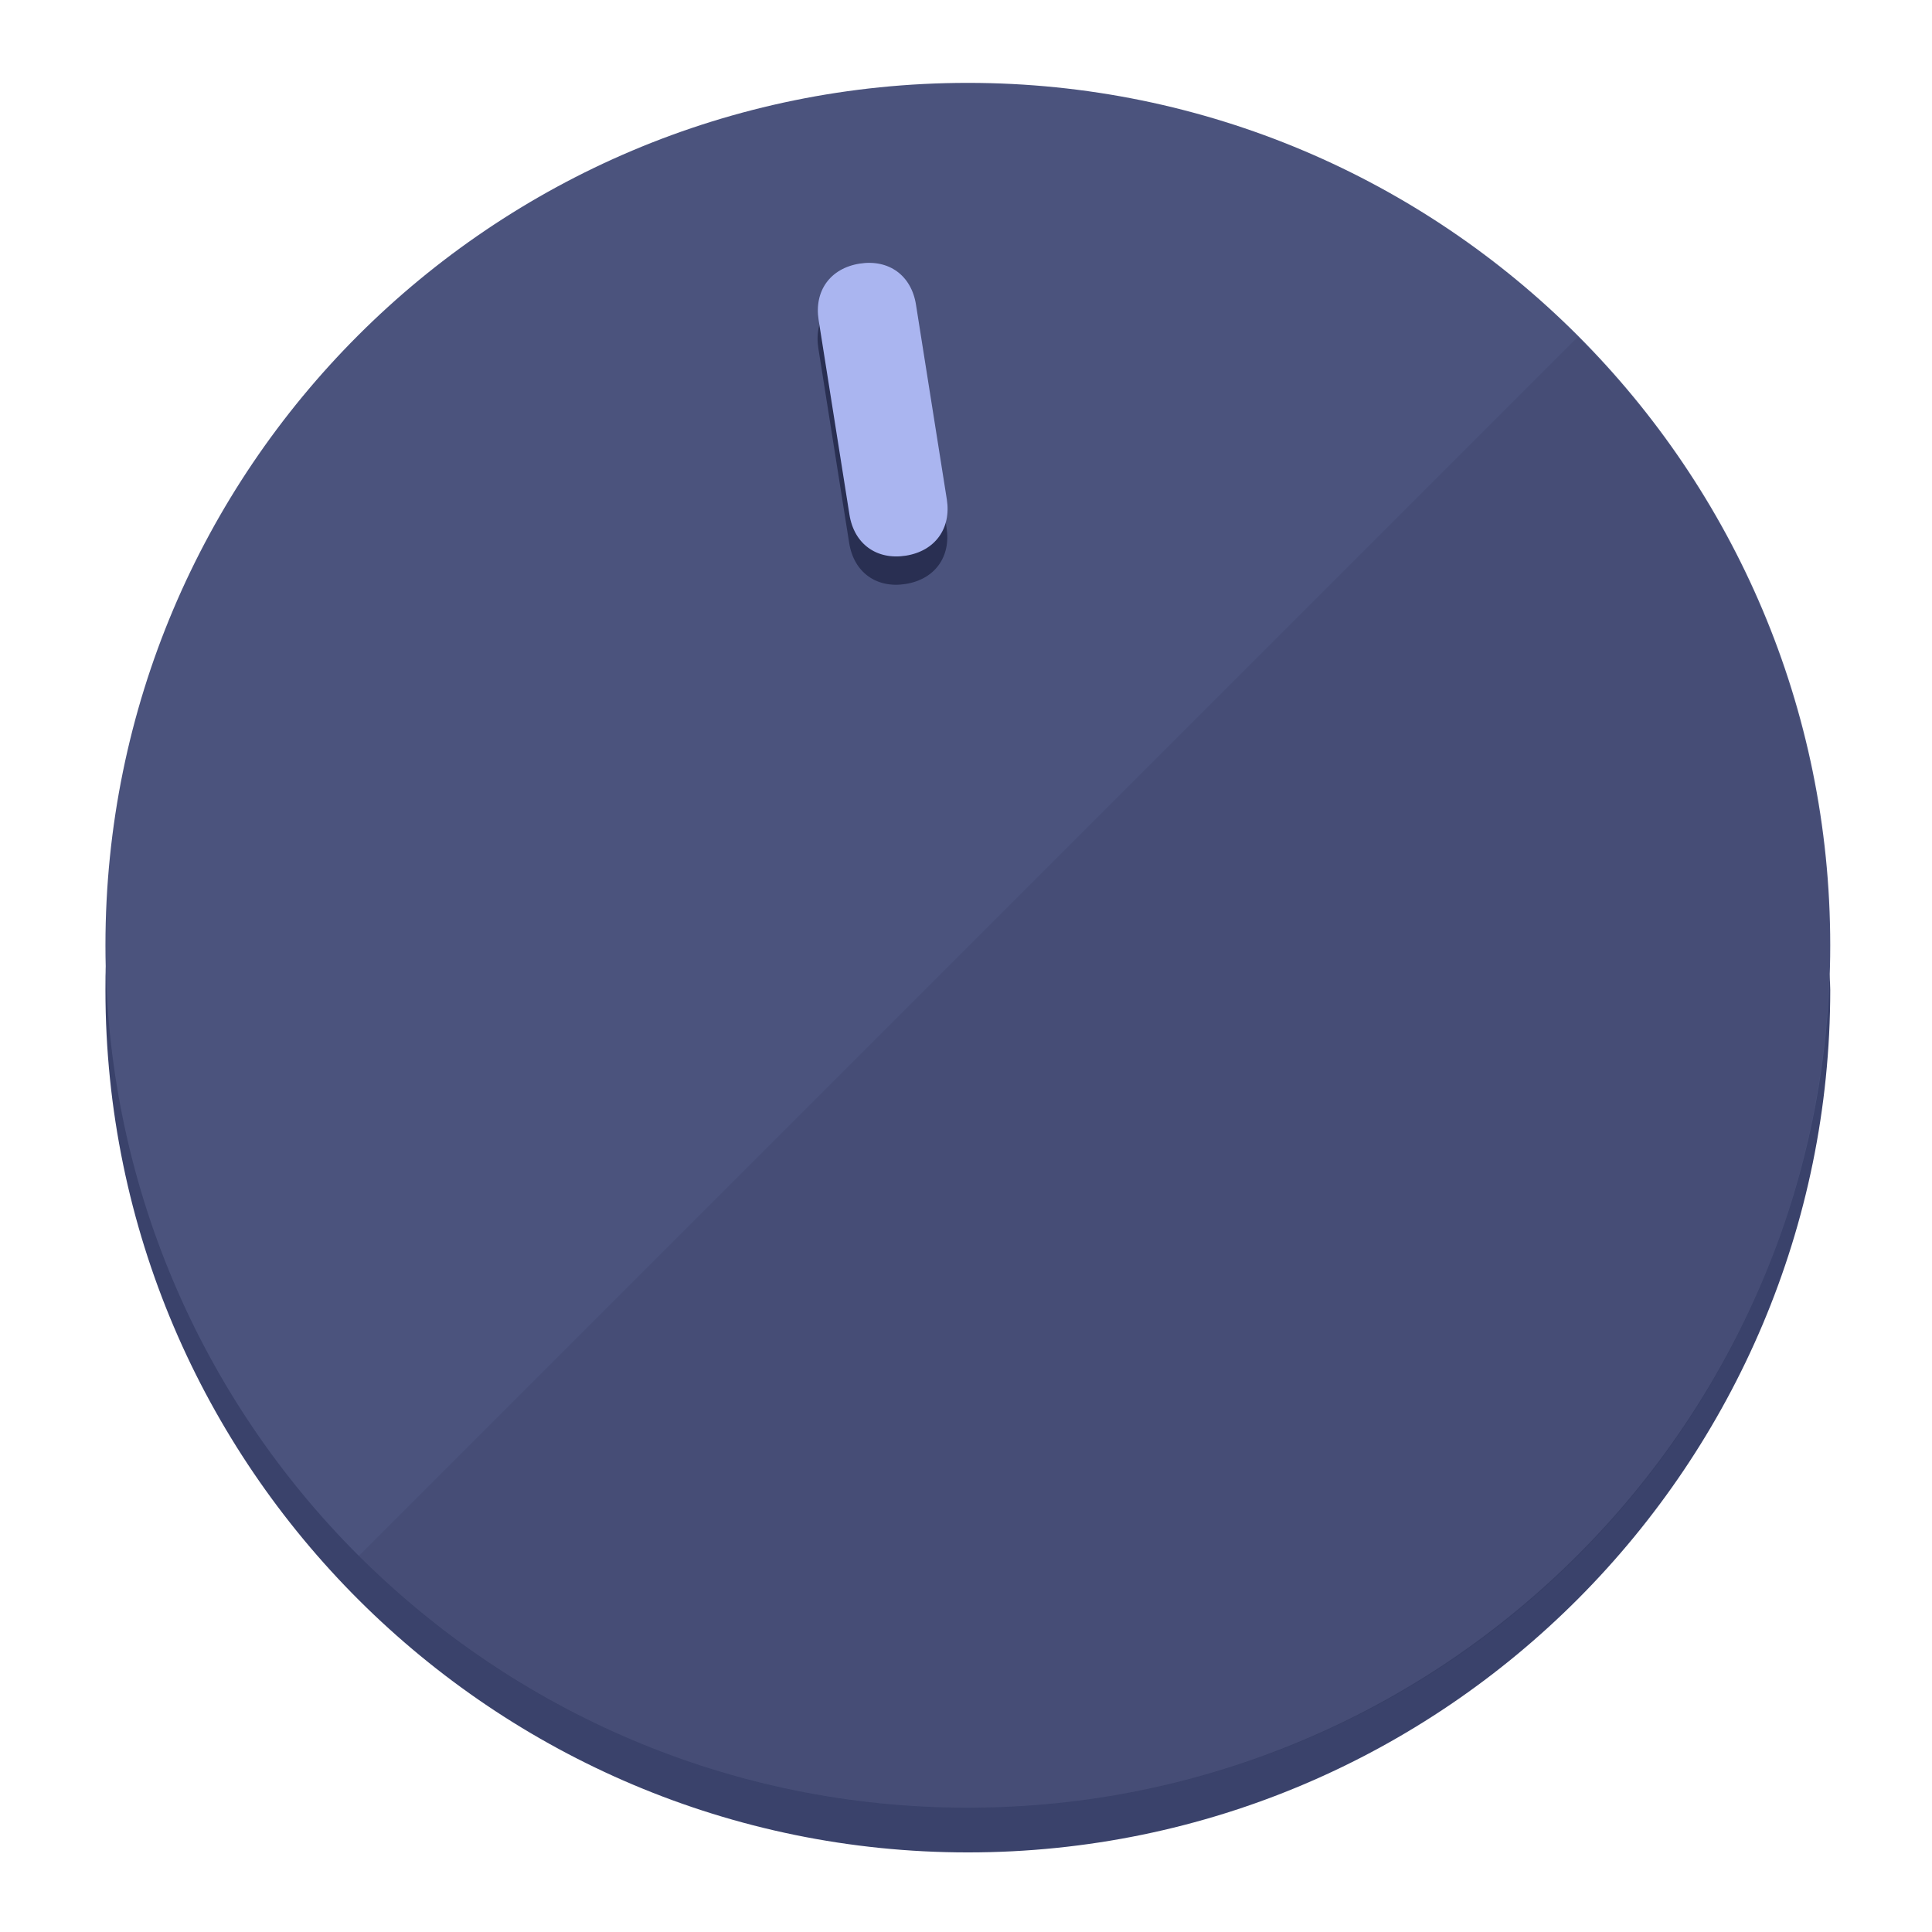
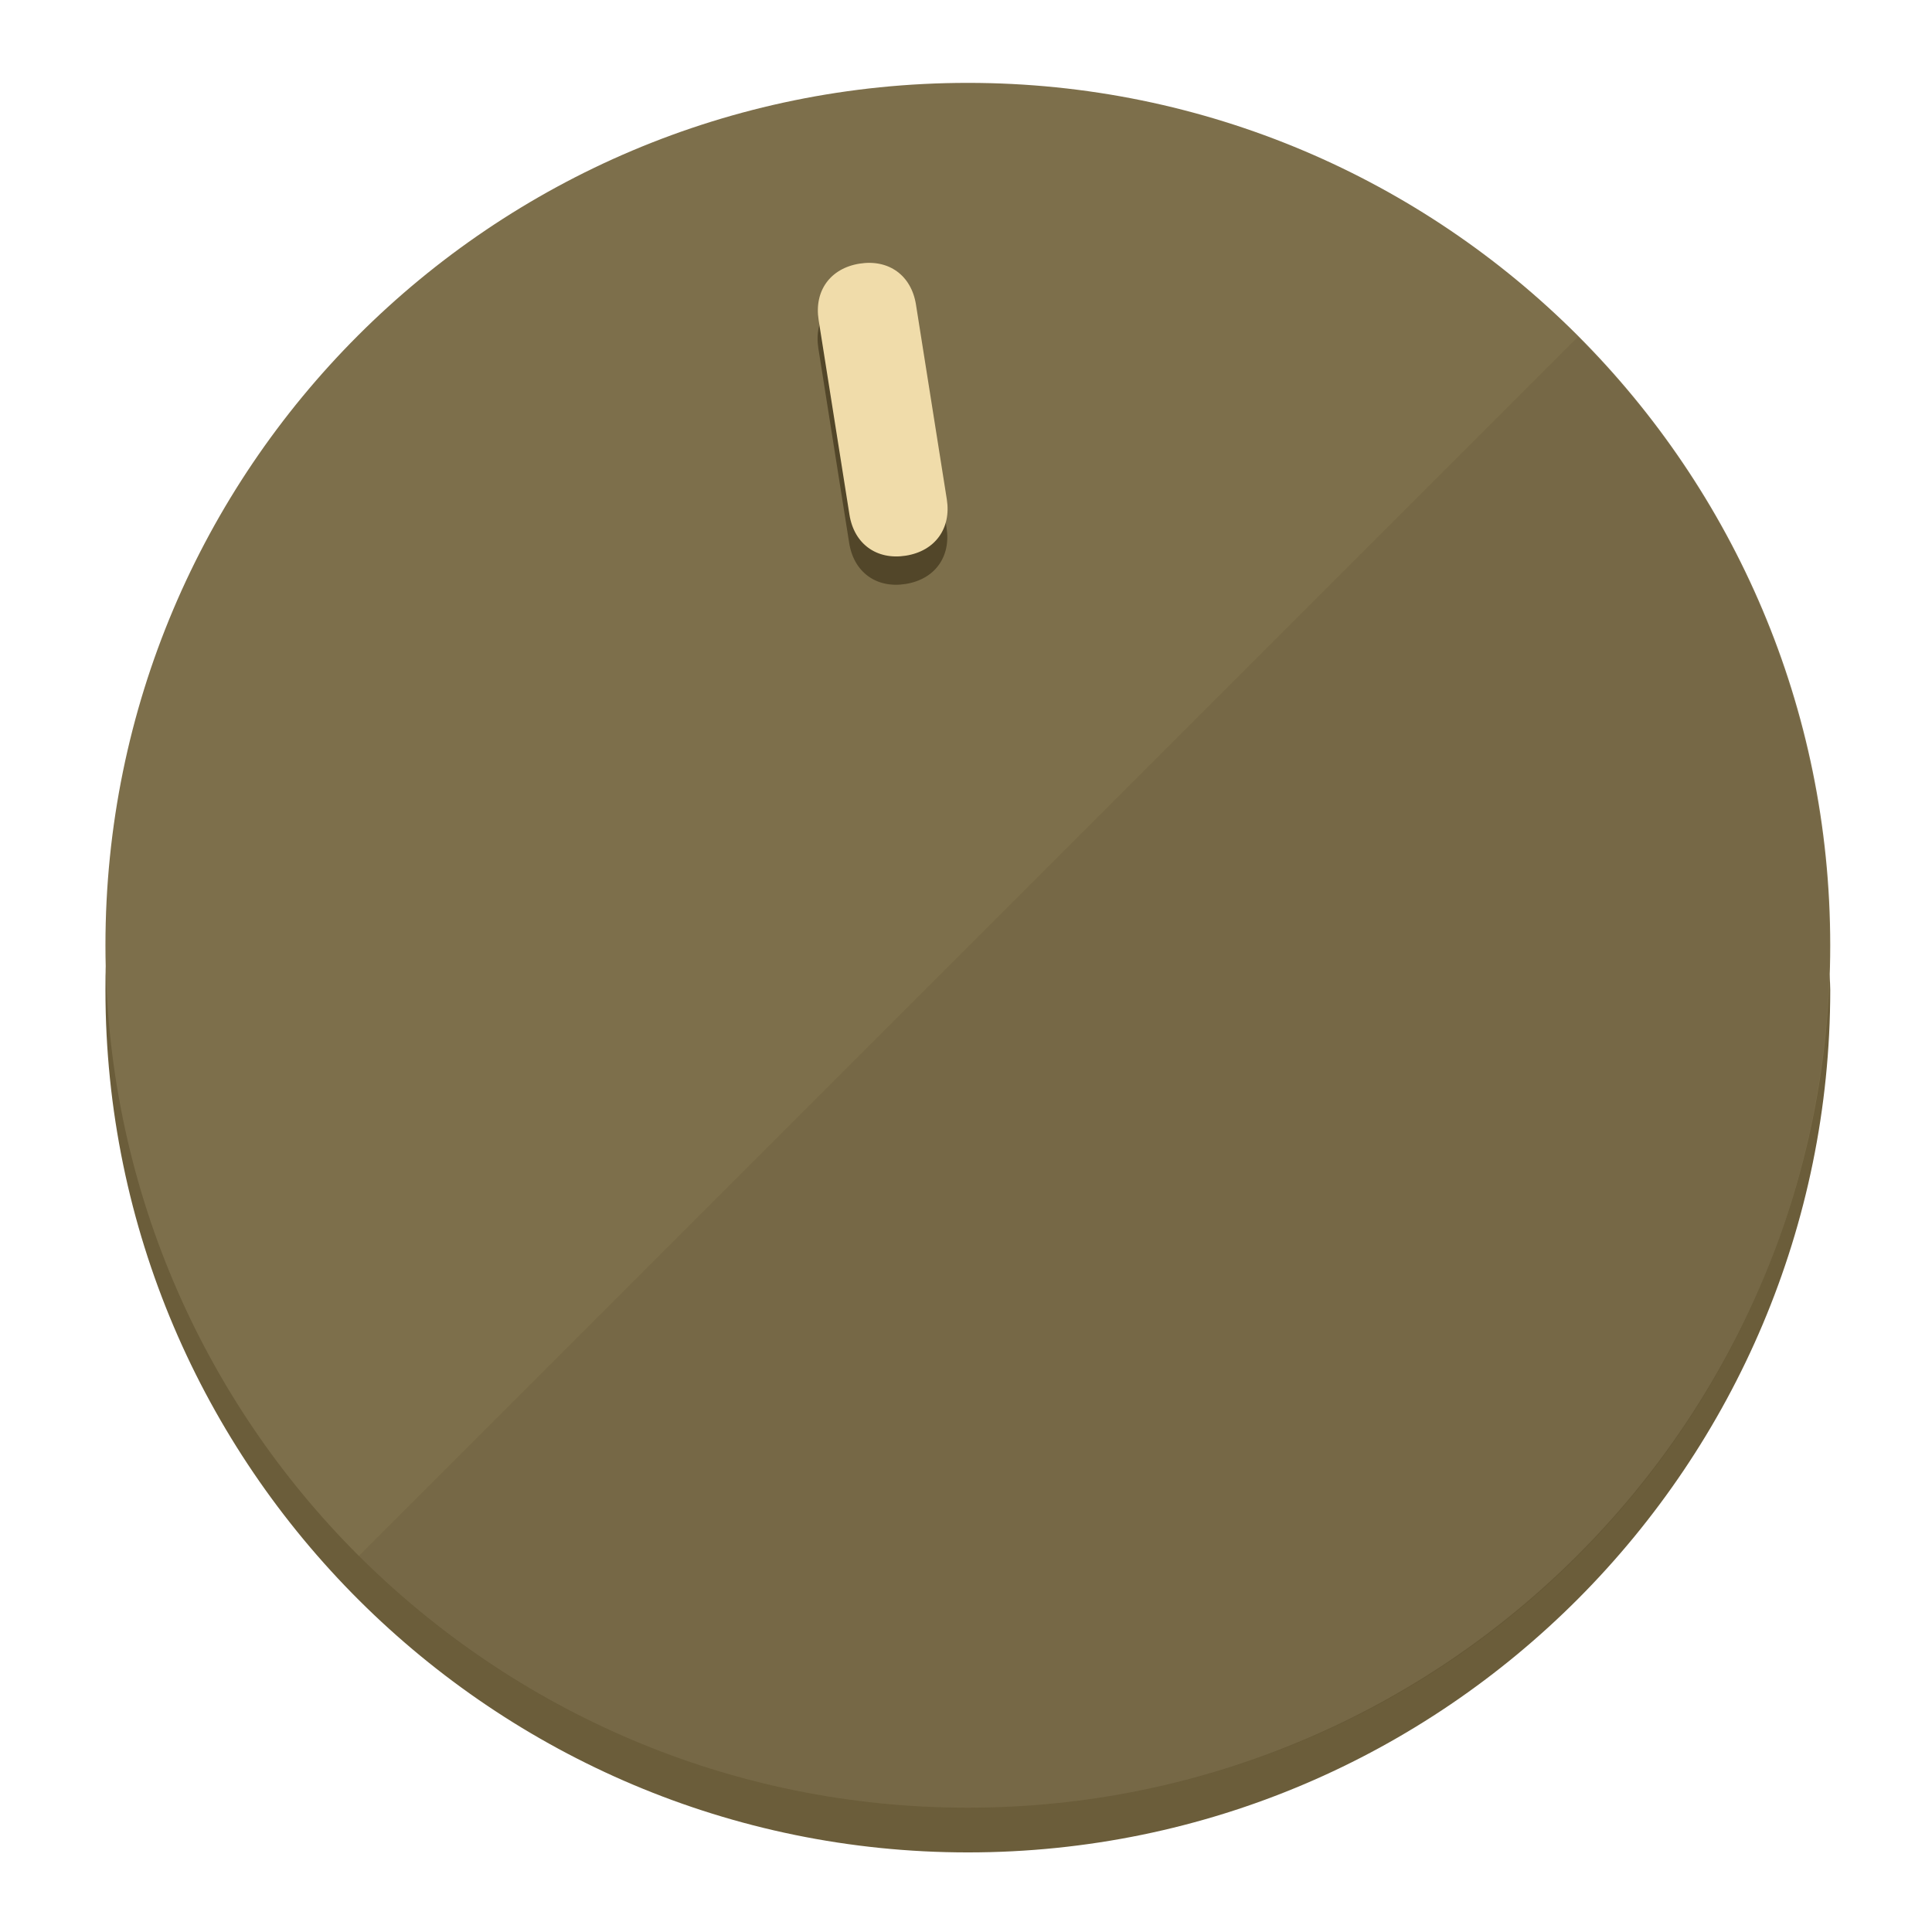
<svg xmlns="http://www.w3.org/2000/svg" height="120px" width="120px" version="1.1" id="Layer_1" viewBox="0 0 496.8 496.8" xml:space="preserve">
  <defs id="defs23" />
  <g id="g3158">
-     <path style="display:inline;fill:#3A426B;fill-opacity:1;stroke-width:1.584" d="m 248.875,445.92 c 116.582,0 212.89,-91.238 220.493,-205.286 0,5.069 1.267,8.87 1.267,13.939 0,121.651 -98.842,221.76 -221.76,221.76 -121.651,0 -221.76,-98.842 -221.76,-221.76 0,-5.069 0,-8.87 1.267,-13.939 7.603,114.048 103.91,205.286 220.493,205.286 z" id="path8" />
-     <circle style="display:inline;fill:#4B537D;fill-opacity:1;stroke-width:1.584" cx="248.875" cy="243.071" r="221.76" id="circle12" />
-     <path style="display:inline;fill:#292F52;fill-opacity:0.154;stroke-width:1.587" d="m 405.744,86.606 c 86.308,86.308 86.308,227.193 0,313.5 -86.308,86.308 -227.193,86.308 -313.5,0" id="path14" />
+     <path style="display:inline;fill:#6B5D3A;fill-opacity:1;stroke-width:1.584" d="m 248.875,445.92 c 116.582,0 212.89,-91.238 220.493,-205.286 0,5.069 1.267,8.87 1.267,13.939 0,121.651 -98.842,221.76 -221.76,221.76 -121.651,0 -221.76,-98.842 -221.76,-221.76 0,-5.069 0,-8.87 1.267,-13.939 7.603,114.048 103.91,205.286 220.493,205.286 z" id="path8" />
+     <circle style="display:inline;fill:#7D6F4B;fill-opacity:1;stroke-width:1.584" cx="248.875" cy="243.071" r="221.76" id="circle12" />
+     <path style="display:inline;fill:#524629;fill-opacity:0.154;stroke-width:1.587" d="m 405.744,86.606 c 86.308,86.308 86.308,227.193 0,313.5 -86.308,86.308 -227.193,86.308 -313.5,0" id="path14" />
  </g>
  <g id="g3198">
    <circle style="display:none;fill:#000000;fill-opacity:0;stroke-width:1.584" cx="207.304" cy="279.452" r="221.76" id="circle12-3" transform="rotate(-9)" />
-     <path style="display:inline;fill:#292F52;fill-opacity:1;stroke-width:1.584" d="m 243.395,135.669 c 1.189,7.51 -3.024,13.309 -10.534,14.498 v 0 c -7.51,1.189 -13.309,-3.024 -14.498,-10.534 l -7.929,-50.064 c -1.189,-7.51 3.024,-13.309 10.534,-14.498 v 0 c 7.51,-1.189 13.309,3.024 14.498,10.534 z" id="path3789" />
-     <path style="display:inline;fill:#AAB5F0;stroke-width:1.584" d="m 243.465,128.388 c 1.189,7.51 -3.024,13.309 -10.534,14.498 v 0 c -7.51,1.189 -13.309,-3.024 -14.498,-10.534 l -7.929,-50.064 c -1.189,-7.51 3.024,-13.309 10.534,-14.498 v 0 c 7.51,-1.189 13.309,3.024 14.498,10.534 z" id="path915" />
+     <path style="display:inline;fill:#524629;fill-opacity:1;stroke-width:1.584" d="m 243.395,135.669 c 1.189,7.51 -3.024,13.309 -10.534,14.498 v 0 c -7.51,1.189 -13.309,-3.024 -14.498,-10.534 l -7.929,-50.064 c -1.189,-7.51 3.024,-13.309 10.534,-14.498 v 0 c 7.51,-1.189 13.309,3.024 14.498,10.534 z" id="path3789" />
+     <path style="display:inline;fill:#F0DCAA;stroke-width:1.584" d="m 243.465,128.388 c 1.189,7.51 -3.024,13.309 -10.534,14.498 v 0 c -7.51,1.189 -13.309,-3.024 -14.498,-10.534 l -7.929,-50.064 c -1.189,-7.51 3.024,-13.309 10.534,-14.498 v 0 c 7.51,-1.189 13.309,3.024 14.498,10.534 z" id="path915" />
  </g>
</svg>
